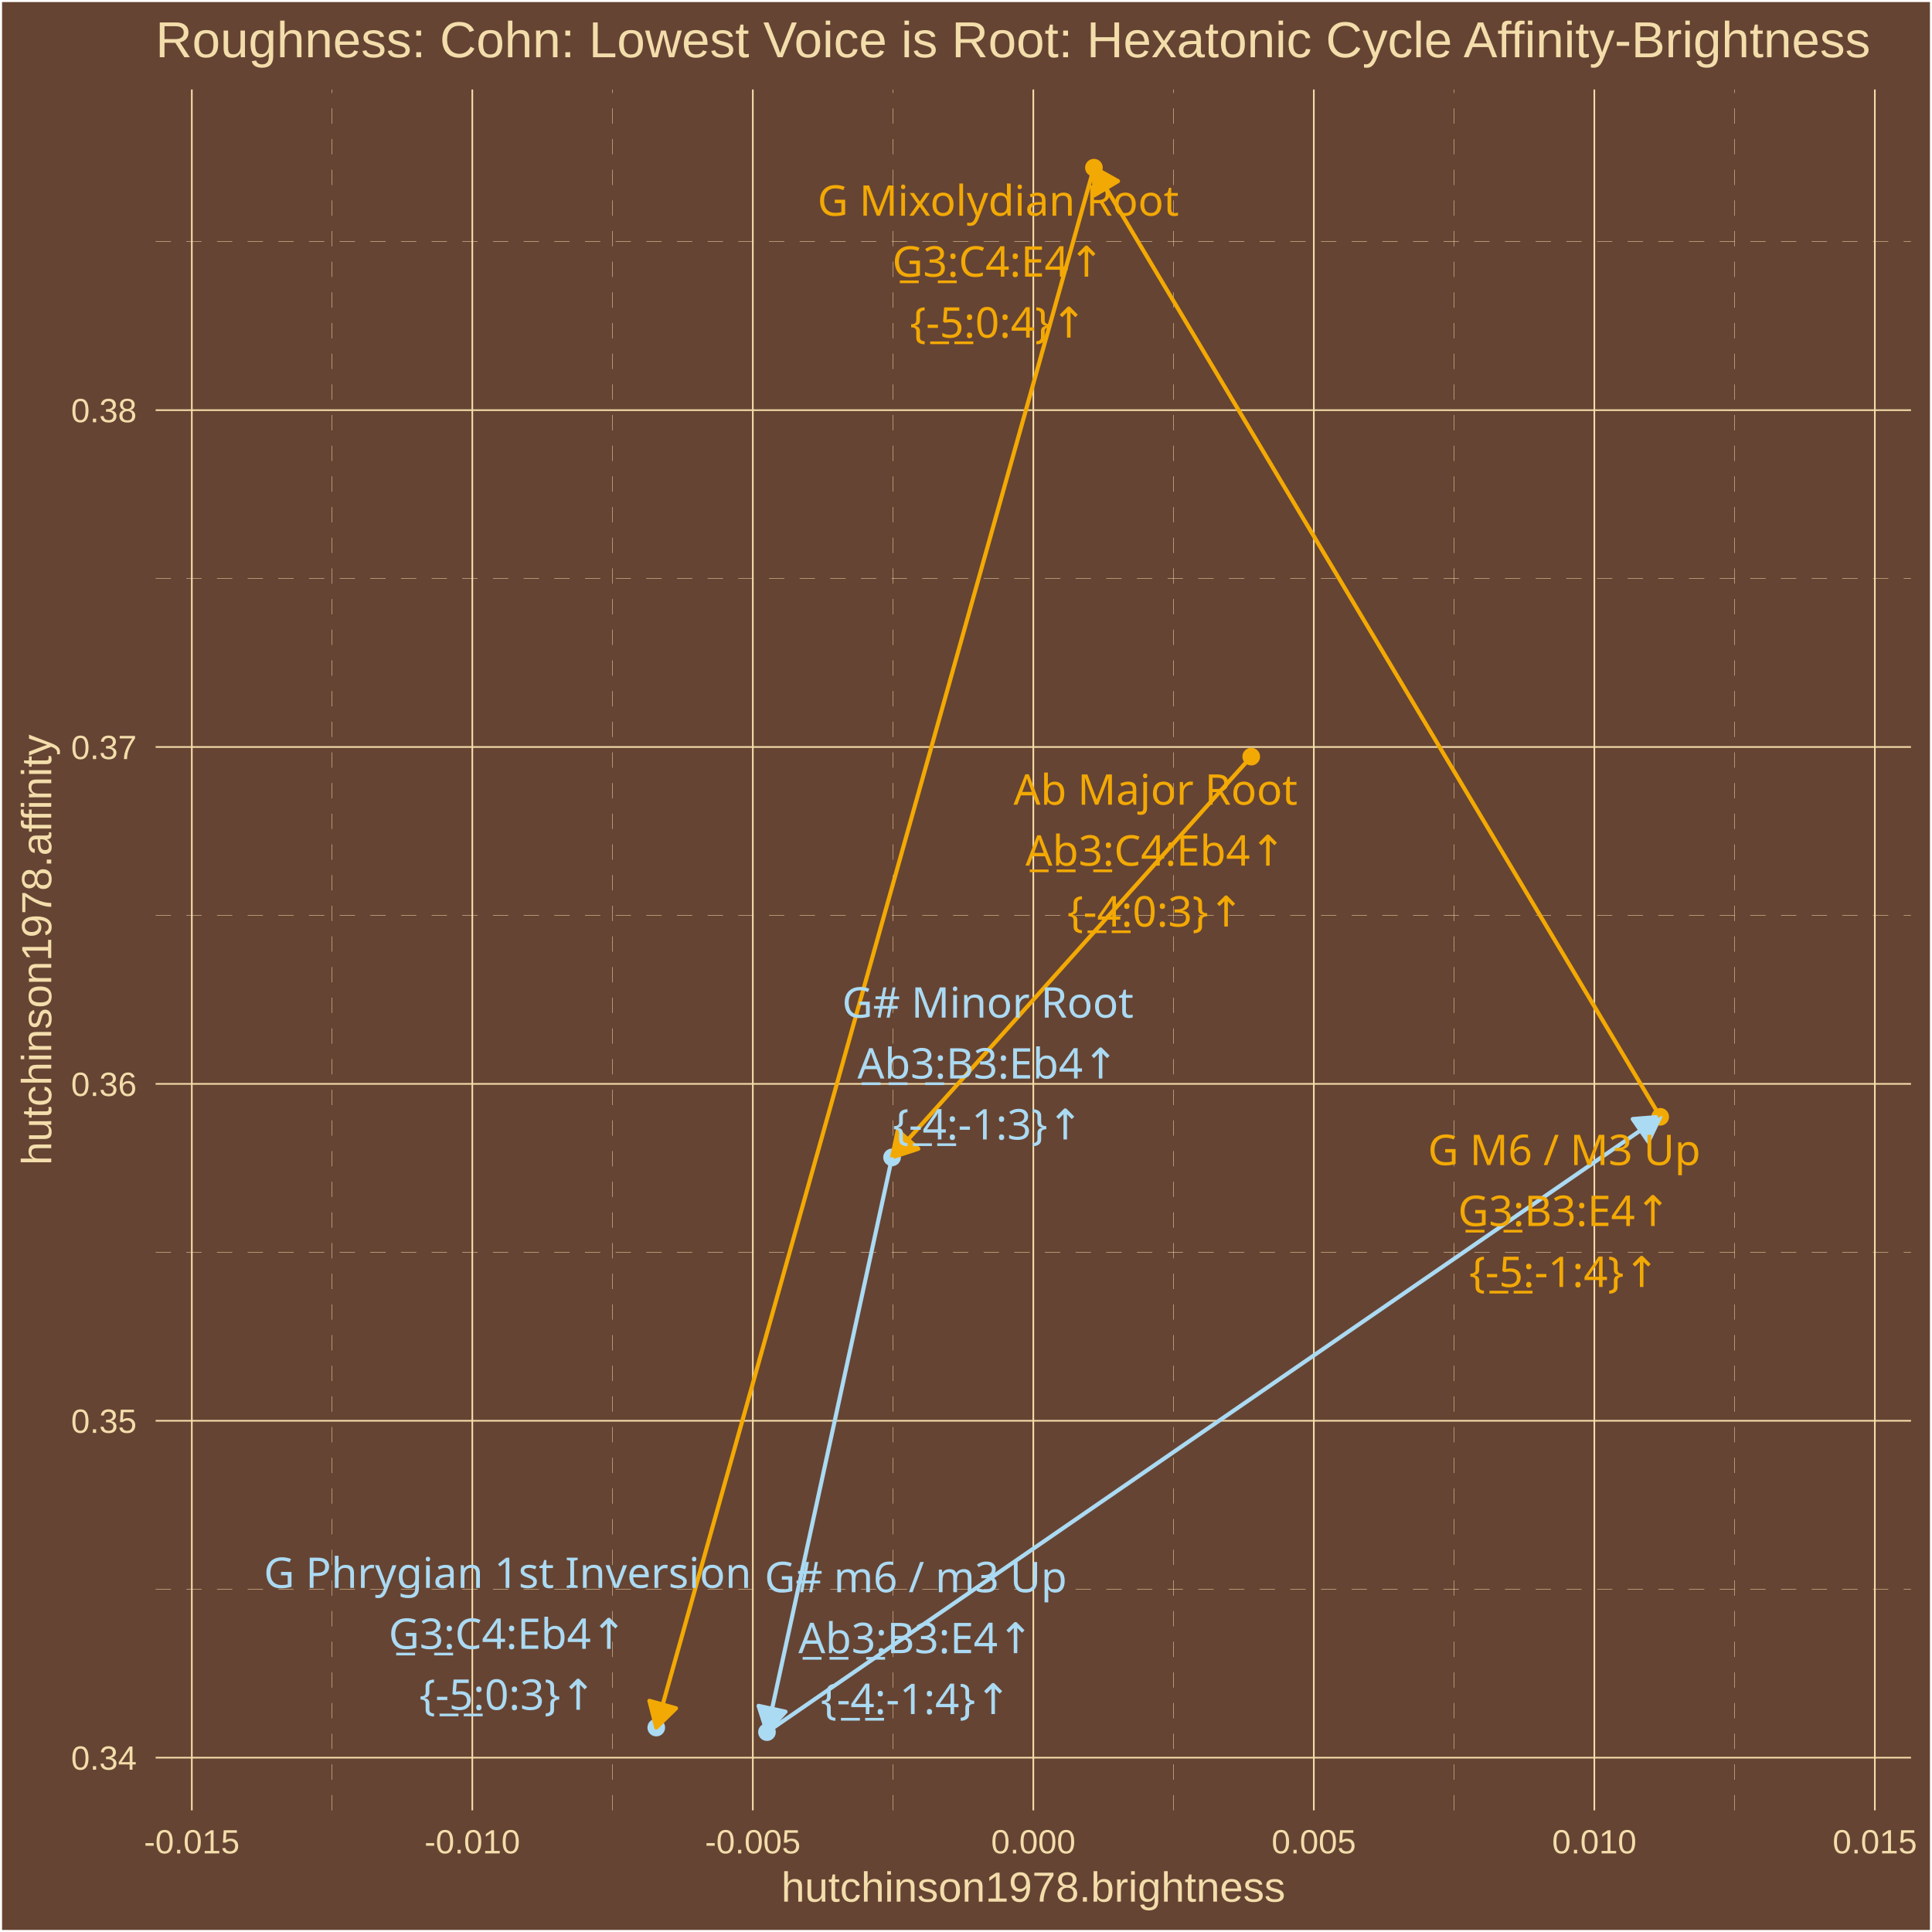
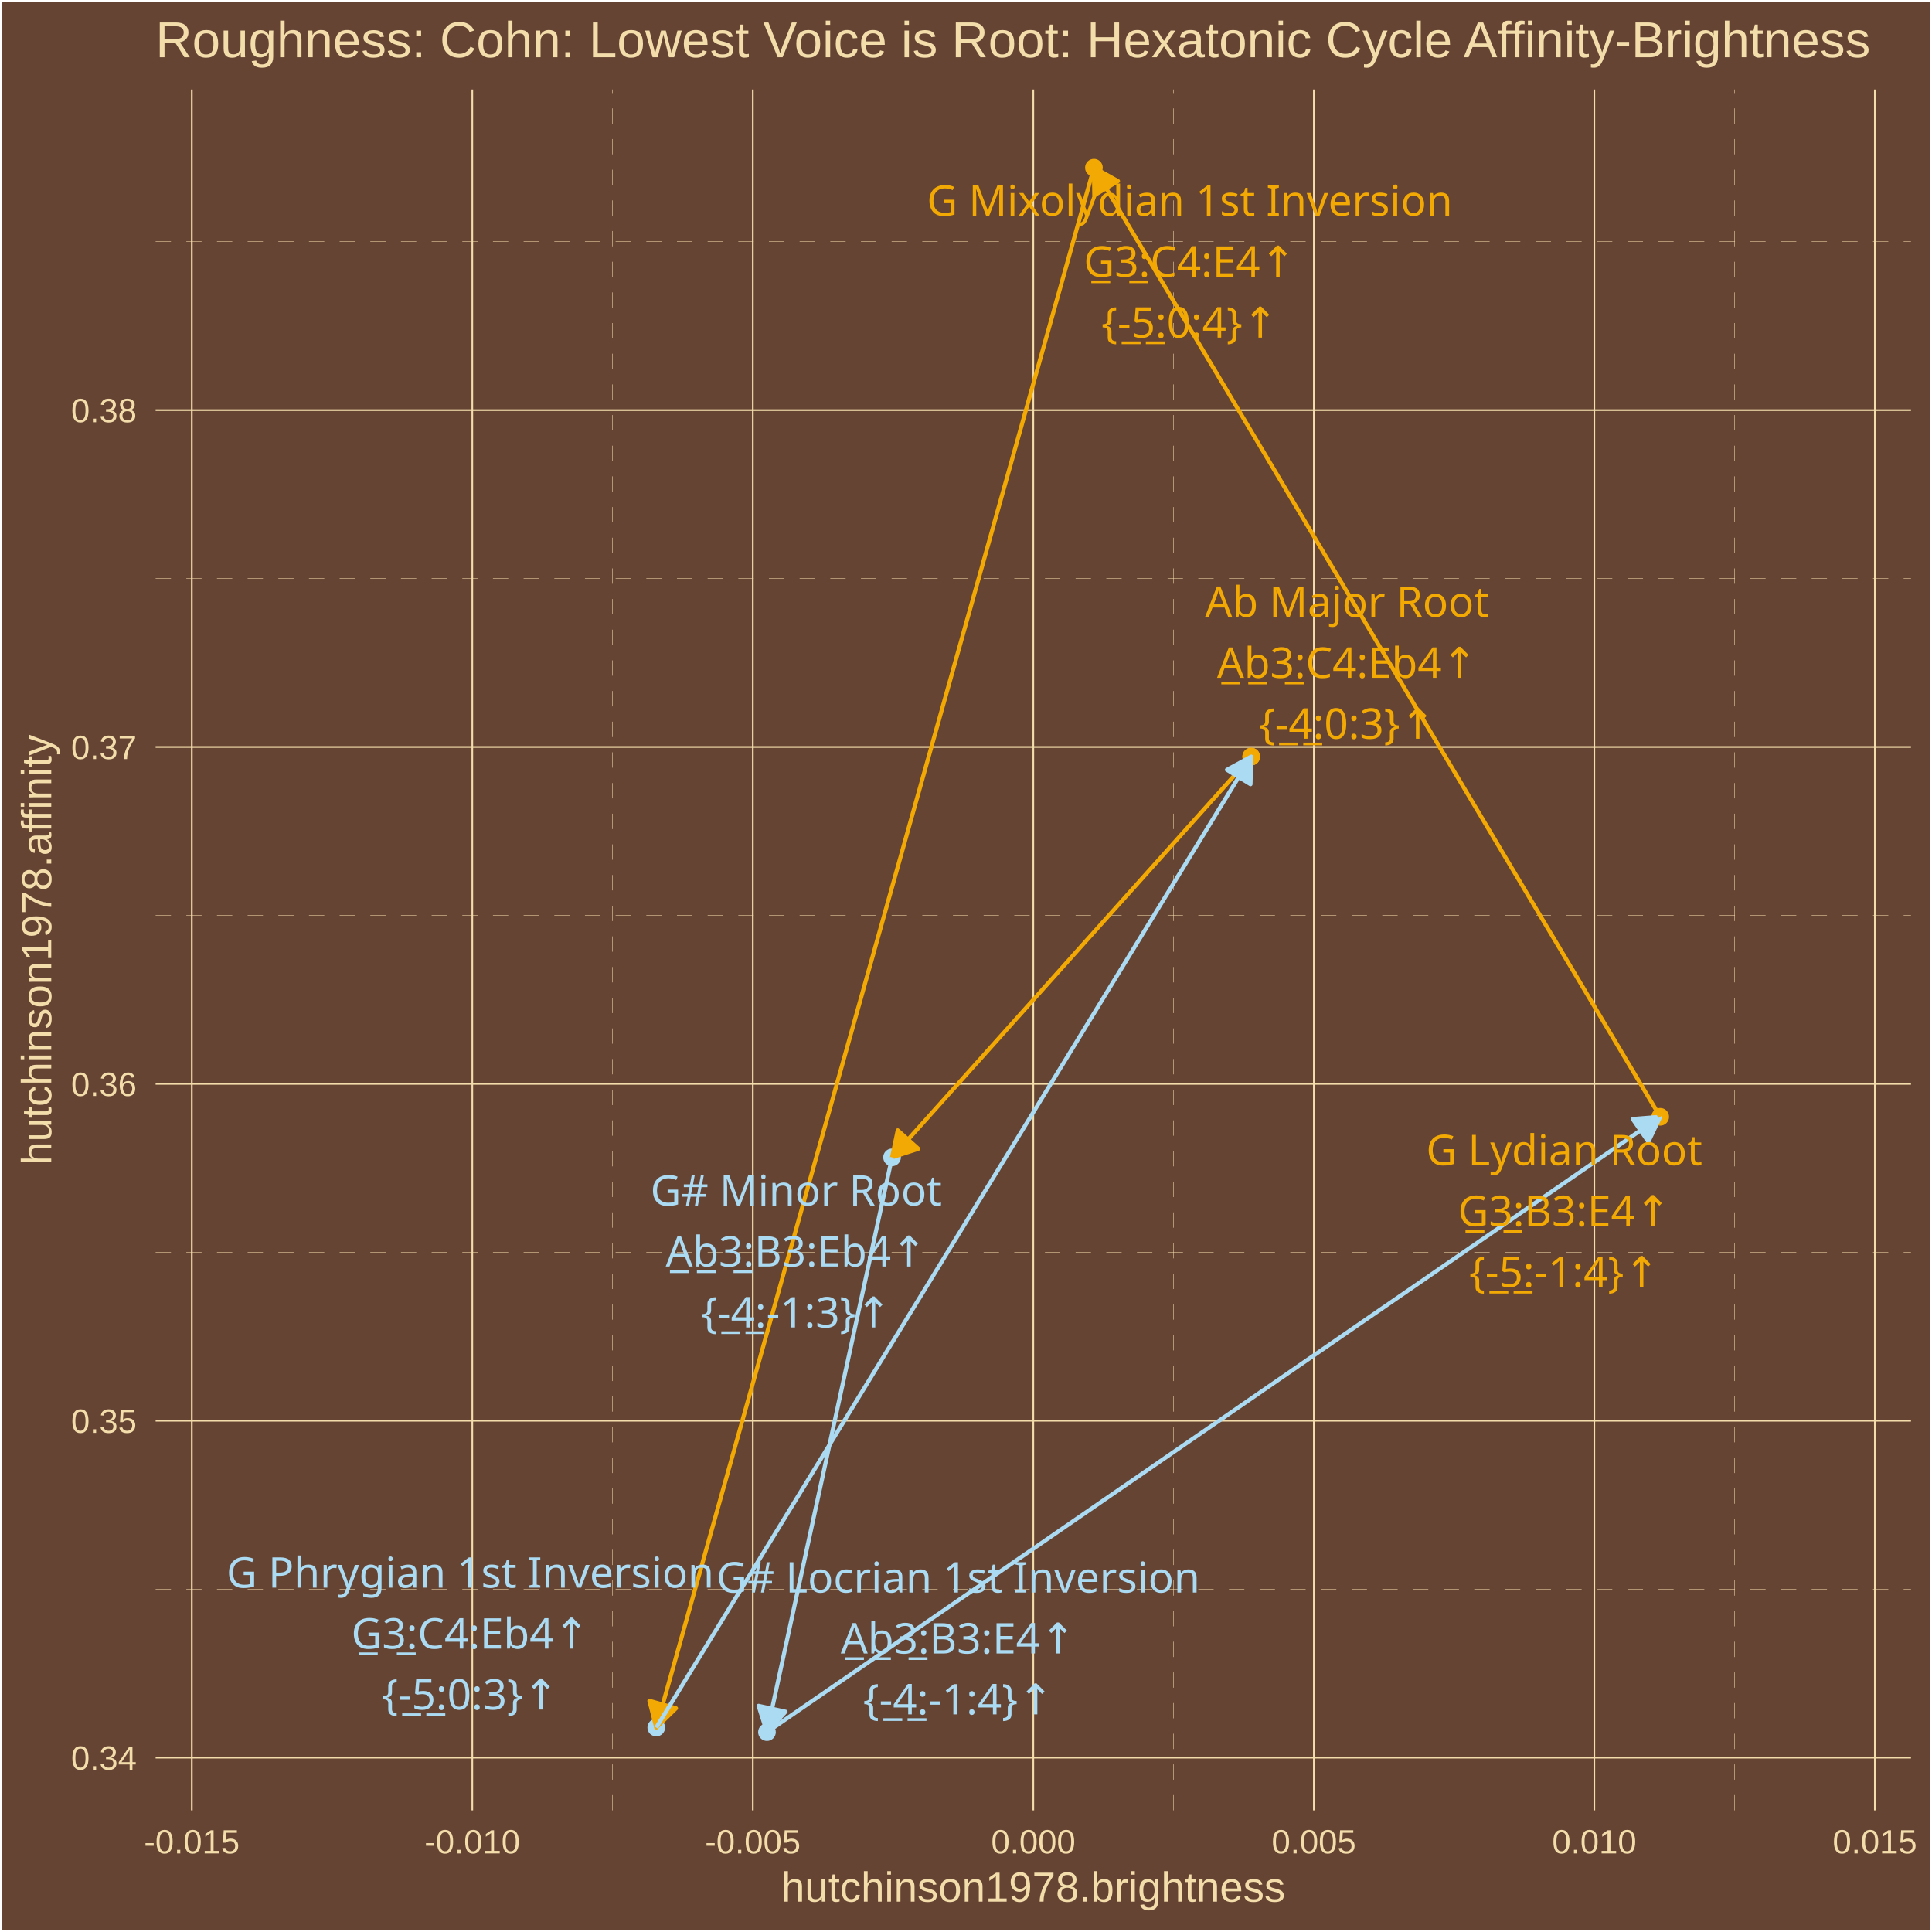
<svg xmlns="http://www.w3.org/2000/svg" class="svglite" width="504.00pt" height="504.00pt" viewBox="0 0 504.00 504.00">
  <defs>
    <style type="text/css">
    .svglite line, .svglite polyline, .svglite polygon, .svglite path, .svglite rect, .svglite circle {
      fill: none;
      stroke: #000000;
      stroke-linecap: round;
      stroke-linejoin: round;
      stroke-miterlimit: 10.00;
    }
    .svglite text {
      white-space: pre;
    }
  </style>
  </defs>
  <rect width="100%" height="100%" style="stroke: none; fill: #664433;" />
  <defs>
    <clipPath id="cpMC4wMHw1MDQuMDB8MC4wMHw1MDQuMDA=">
      <rect x="0.00" y="0.00" width="504.00" height="504.00" />
    </clipPath>
  </defs>
  <g clip-path="url(#cpMC4wMHw1MDQuMDB8MC4wMHw1MDQuMDA=)">
    <rect x="0.00" y="-0" width="504.00" height="504.00" style="stroke-width: 1.07; stroke: #FFFFFF; fill: #664433;" />
  </g>
  <defs>
    <clipPath id="cpNDAuNjB8NDk4LjUyfDIzLjM0fDQ3Mi4yNw==">
      <rect x="40.60" y="23.34" width="457.92" height="448.93" />
    </clipPath>
  </defs>
  <g clip-path="url(#cpNDAuNjB8NDk4LjUyfDIzLjM0fDQ3Mi4yNw==)">
    <rect x="40.60" y="23.34" width="457.92" height="448.93" style="stroke-width: 1.07; stroke: none; fill: #664433;" />
    <polyline points="40.60,414.58 498.52,414.58 " style="stroke-width: 0.11; stroke: #F3DDAB; stroke-dasharray: 4.00,4.00; stroke-linecap: butt;" />
    <polyline points="40.60,326.69 498.52,326.69 " style="stroke-width: 0.11; stroke: #F3DDAB; stroke-dasharray: 4.00,4.00; stroke-linecap: butt;" />
    <polyline points="40.60,238.81 498.52,238.81 " style="stroke-width: 0.11; stroke: #F3DDAB; stroke-dasharray: 4.00,4.00; stroke-linecap: butt;" />
    <polyline points="40.60,150.93 498.52,150.93 " style="stroke-width: 0.11; stroke: #F3DDAB; stroke-dasharray: 4.00,4.00; stroke-linecap: butt;" />
    <polyline points="40.60,63.05 498.52,63.05 " style="stroke-width: 0.11; stroke: #F3DDAB; stroke-dasharray: 4.00,4.00; stroke-linecap: butt;" />
    <polyline points="86.62,472.27 86.62,23.34 " style="stroke-width: 0.11; stroke: #F3DDAB; stroke-dasharray: 4.00,4.00; stroke-linecap: butt;" />
    <polyline points="159.80,472.27 159.80,23.34 " style="stroke-width: 0.11; stroke: #F3DDAB; stroke-dasharray: 4.00,4.00; stroke-linecap: butt;" />
    <polyline points="232.97,472.27 232.97,23.34 " style="stroke-width: 0.11; stroke: #F3DDAB; stroke-dasharray: 4.00,4.00; stroke-linecap: butt;" />
    <polyline points="306.15,472.27 306.15,23.34 " style="stroke-width: 0.11; stroke: #F3DDAB; stroke-dasharray: 4.00,4.00; stroke-linecap: butt;" />
    <polyline points="379.33,472.27 379.33,23.34 " style="stroke-width: 0.11; stroke: #F3DDAB; stroke-dasharray: 4.00,4.00; stroke-linecap: butt;" />
    <polyline points="452.50,472.27 452.50,23.34 " style="stroke-width: 0.11; stroke: #F3DDAB; stroke-dasharray: 4.00,4.00; stroke-linecap: butt;" />
    <polyline points="40.60,458.52 498.52,458.52 " style="stroke-width: 0.43; stroke: #F3DDAB; stroke-linecap: butt;" />
    <polyline points="40.60,370.63 498.52,370.63 " style="stroke-width: 0.43; stroke: #F3DDAB; stroke-linecap: butt;" />
    <polyline points="40.60,282.75 498.52,282.75 " style="stroke-width: 0.43; stroke: #F3DDAB; stroke-linecap: butt;" />
    <polyline points="40.60,194.87 498.52,194.87 " style="stroke-width: 0.43; stroke: #F3DDAB; stroke-linecap: butt;" />
    <polyline points="40.60,106.99 498.52,106.99 " style="stroke-width: 0.43; stroke: #F3DDAB; stroke-linecap: butt;" />
    <polyline points="50.04,472.27 50.04,23.34 " style="stroke-width: 0.43; stroke: #F3DDAB; stroke-linecap: butt;" />
    <polyline points="123.21,472.27 123.21,23.34 " style="stroke-width: 0.43; stroke: #F3DDAB; stroke-linecap: butt;" />
    <polyline points="196.39,472.27 196.39,23.34 " style="stroke-width: 0.43; stroke: #F3DDAB; stroke-linecap: butt;" />
    <polyline points="269.56,472.27 269.56,23.34 " style="stroke-width: 0.43; stroke: #F3DDAB; stroke-linecap: butt;" />
    <polyline points="342.74,472.27 342.74,23.34 " style="stroke-width: 0.43; stroke: #F3DDAB; stroke-linecap: butt;" />
    <polyline points="415.91,472.27 415.91,23.34 " style="stroke-width: 0.43; stroke: #F3DDAB; stroke-linecap: butt;" />
    <polyline points="489.09,472.27 489.09,23.34 " style="stroke-width: 0.43; stroke: #F3DDAB; stroke-linecap: butt;" />
    <circle cx="326.41" cy="197.38" r="1.95" style="stroke-width: 0.71; stroke: #F3A904; fill: #F3A904;" />
    <circle cx="232.71" cy="301.92" r="1.95" style="stroke-width: 0.71; stroke: #ABDAF3; fill: #ABDAF3;" />
    <circle cx="200.08" cy="451.86" r="1.95" style="stroke-width: 0.71; stroke: #ABDAF3; fill: #ABDAF3;" />
    <circle cx="433.10" cy="291.34" r="1.95" style="stroke-width: 0.71; stroke: #F3A904; fill: #F3A904;" />
    <circle cx="285.37" cy="43.74" r="1.95" style="stroke-width: 0.71; stroke: #F3A904; fill: #F3A904;" />
    <circle cx="171.20" cy="450.67" r="1.95" style="stroke-width: 0.71; stroke: #ABDAF3; fill: #ABDAF3;" />
+     <circle cx="326.41" cy="197.38" r="1.95" style="stroke-width: 0.71; stroke: #F3A904; fill: #F3A904;" />
    <line x1="326.41" y1="197.38" x2="232.71" y2="301.92" style="stroke-width: 1.07; stroke: #F3A904; stroke-linecap: butt;" />
    <polygon points="234.19,294.87 232.71,301.92 239.55,299.68 " style="stroke-width: 1.07; stroke: #F3A904; stroke-linecap: butt; fill: #F3A904;" />
    <line x1="232.71" y1="301.92" x2="200.08" y2="451.86" style="stroke-width: 1.07; stroke: #ABDAF3; stroke-linecap: butt;" />
    <polygon points="197.89,445.00 200.08,451.86 204.92,446.53 " style="stroke-width: 1.07; stroke: #ABDAF3; stroke-linecap: butt; fill: #ABDAF3;" />
    <line x1="200.08" y1="451.86" x2="433.10" y2="291.34" style="stroke-width: 1.07; stroke: #ABDAF3; stroke-linecap: butt;" />
    <polygon points="430.01,297.84 433.10,291.34 425.93,291.92 " style="stroke-width: 1.07; stroke: #ABDAF3; stroke-linecap: butt; fill: #ABDAF3;" />
    <line x1="433.10" y1="291.34" x2="285.37" y2="43.74" style="stroke-width: 1.07; stroke: #F3A904; stroke-linecap: butt;" />
    <polygon points="291.65,47.25 285.37,43.74 285.47,50.94 " style="stroke-width: 1.07; stroke: #F3A904; stroke-linecap: butt; fill: #F3A904;" />
    <line x1="285.37" y1="43.74" x2="171.20" y2="450.67" style="stroke-width: 1.07; stroke: #F3A904; stroke-linecap: butt;" />
    <polygon points="169.41,443.69 171.20,450.67 176.35,445.64 " style="stroke-width: 1.07; stroke: #F3A904; stroke-linecap: butt; fill: #F3A904;" />
-     <text x="301.44" y="209.92" text-anchor="middle" style="font-size: 11.04px;fill: #F3A904; font-family: &quot;Arial Unicode MS&quot;;" textLength="70.50px" lengthAdjust="spacingAndGlyphs">Ab Major Root</text>
-     <text x="301.44" y="225.82" text-anchor="middle" style="font-size: 11.04px;fill: #F3A904; font-family: &quot;Arial Unicode MS&quot;;" textLength="67.35px" lengthAdjust="spacingAndGlyphs">A̲b̲3̲:C4:Eb4↑</text>
-     <text x="301.44" y="241.71" text-anchor="middle" style="font-size: 11.04px;fill: #F3A904; font-family: &quot;Arial Unicode MS&quot;;" textLength="43.44px" lengthAdjust="spacingAndGlyphs">{-̲4̲:0:3}↑</text>
-     <text x="257.70" y="265.47" text-anchor="middle" style="font-size: 11.04px;fill: #ABDAF3; font-family: &quot;Arial Unicode MS&quot;;" textLength="71.73px" lengthAdjust="spacingAndGlyphs">G# Minor Root</text>
-     <text x="257.70" y="281.36" text-anchor="middle" style="font-size: 11.04px;fill: #ABDAF3; font-family: &quot;Arial Unicode MS&quot;;" textLength="66.74px" lengthAdjust="spacingAndGlyphs">A̲b̲3̲:B3:Eb4↑</text>
-     <text x="257.70" y="297.26" text-anchor="middle" style="font-size: 11.04px;fill: #ABDAF3; font-family: &quot;Arial Unicode MS&quot;;" textLength="47.12px" lengthAdjust="spacingAndGlyphs">{-̲4̲:-1:3}↑</text>
-     <text x="238.90" y="415.36" text-anchor="middle" style="font-size: 11.04px;fill: #ABDAF3; font-family: &quot;Arial Unicode MS&quot;;" textLength="74.79px" lengthAdjust="spacingAndGlyphs">G# m6 / m3 Up</text>
-     <text x="238.90" y="431.26" text-anchor="middle" style="font-size: 11.04px;fill: #ABDAF3; font-family: &quot;Arial Unicode MS&quot;;" textLength="60.61px" lengthAdjust="spacingAndGlyphs">A̲b̲3̲:B3:E4↑</text>
-     <text x="238.90" y="447.15" text-anchor="middle" style="font-size: 11.04px;fill: #ABDAF3; font-family: &quot;Arial Unicode MS&quot;;" textLength="47.12px" lengthAdjust="spacingAndGlyphs">{-̲4̲:-1:4}↑</text>
-     <text x="408.07" y="303.93" text-anchor="middle" style="font-size: 11.04px;fill: #F3A904; font-family: &quot;Arial Unicode MS&quot;;" textLength="71.73px" lengthAdjust="spacingAndGlyphs">G  M6 / M3 Up</text>
-     <text x="408.07" y="319.83" text-anchor="middle" style="font-size: 11.04px;fill: #F3A904; font-family: &quot;Arial Unicode MS&quot;;" textLength="55.70px" lengthAdjust="spacingAndGlyphs">G̲3̲:B3:E4↑</text>
-     <text x="408.07" y="335.73" text-anchor="middle" style="font-size: 11.04px;fill: #F3A904; font-family: &quot;Arial Unicode MS&quot;;" textLength="47.12px" lengthAdjust="spacingAndGlyphs">{-̲5̲:-1:4}↑</text>
-     <text x="260.40" y="56.27" text-anchor="middle" style="font-size: 11.04px;fill: #F3A904; font-family: &quot;Arial Unicode MS&quot;;" textLength="93.18px" lengthAdjust="spacingAndGlyphs">G  Mixolydian Root</text>
-     <text x="260.40" y="72.17" text-anchor="middle" style="font-size: 11.04px;fill: #F3A904; font-family: &quot;Arial Unicode MS&quot;;" textLength="56.30px" lengthAdjust="spacingAndGlyphs">G̲3̲:C4:E4↑</text>
-     <text x="260.40" y="88.07" text-anchor="middle" style="font-size: 11.04px;fill: #F3A904; font-family: &quot;Arial Unicode MS&quot;;" textLength="43.44px" lengthAdjust="spacingAndGlyphs">{-̲5̲:0:4}↑</text>
-     <text x="132.41" y="414.24" text-anchor="middle" style="font-size: 11.04px;fill: #ABDAF3; font-family: &quot;Arial Unicode MS&quot;;" textLength="123.85px" lengthAdjust="spacingAndGlyphs">G  Phrygian 1st Inversion</text>
-     <text x="132.41" y="430.14" text-anchor="middle" style="font-size: 11.04px;fill: #ABDAF3; font-family: &quot;Arial Unicode MS&quot;;" textLength="62.44px" lengthAdjust="spacingAndGlyphs">G̲3̲:C4:Eb4↑</text>
-     <text x="132.41" y="446.03" text-anchor="middle" style="font-size: 11.04px;fill: #ABDAF3; font-family: &quot;Arial Unicode MS&quot;;" textLength="43.44px" lengthAdjust="spacingAndGlyphs">{-̲5̲:0:3}↑</text>
+     <line x1="171.20" y1="450.67" x2="326.41" y2="197.38" style="stroke-width: 1.07; stroke: #ABDAF3; stroke-linecap: butt;" />
+     <polygon points="326.22,204.58 326.41,197.38 320.08,200.82 " style="stroke-width: 1.07; stroke: #ABDAF3; stroke-linecap: butt; fill: #ABDAF3;" />
+     <text x="351.42" y="160.92" text-anchor="middle" style="font-size: 11.04px;fill: #F3A904; font-family: &quot;Arial Unicode MS&quot;;" textLength="70.50px" lengthAdjust="spacingAndGlyphs">Ab Major Root</text>
+     <text x="351.42" y="176.82" text-anchor="middle" style="font-size: 11.04px;fill: #F3A904; font-family: &quot;Arial Unicode MS&quot;;" textLength="67.35px" lengthAdjust="spacingAndGlyphs">A̲b̲3̲:C4:Eb4↑</text>
+     <text x="351.42" y="192.72" text-anchor="middle" style="font-size: 11.04px;fill: #F3A904; font-family: &quot;Arial Unicode MS&quot;;" textLength="43.44px" lengthAdjust="spacingAndGlyphs">{-̲4̲:0:3}↑</text>
+     <text x="207.69" y="314.50" text-anchor="middle" style="font-size: 11.04px;fill: #ABDAF3; font-family: &quot;Arial Unicode MS&quot;;" textLength="71.73px" lengthAdjust="spacingAndGlyphs">G# Minor Root</text>
+     <text x="207.69" y="330.40" text-anchor="middle" style="font-size: 11.04px;fill: #ABDAF3; font-family: &quot;Arial Unicode MS&quot;;" textLength="66.74px" lengthAdjust="spacingAndGlyphs">A̲b̲3̲:B3:Eb4↑</text>
+     <text x="207.69" y="346.30" text-anchor="middle" style="font-size: 11.04px;fill: #ABDAF3; font-family: &quot;Arial Unicode MS&quot;;" textLength="47.12px" lengthAdjust="spacingAndGlyphs">{-̲4̲:-1:3}↑</text>
+     <text x="249.96" y="415.44" text-anchor="middle" style="font-size: 11.04px;fill: #ABDAF3; font-family: &quot;Arial Unicode MS&quot;;" textLength="119.56px" lengthAdjust="spacingAndGlyphs">G# Locrian 1st Inversion</text>
+     <text x="249.96" y="431.34" text-anchor="middle" style="font-size: 11.04px;fill: #ABDAF3; font-family: &quot;Arial Unicode MS&quot;;" textLength="60.61px" lengthAdjust="spacingAndGlyphs">A̲b̲3̲:B3:E4↑</text>
+     <text x="249.96" y="447.23" text-anchor="middle" style="font-size: 11.04px;fill: #ABDAF3; font-family: &quot;Arial Unicode MS&quot;;" textLength="47.12px" lengthAdjust="spacingAndGlyphs">{-̲4̲:-1:4}↑</text>
+     <text x="408.06" y="303.95" text-anchor="middle" style="font-size: 11.04px;fill: #F3A904; font-family: &quot;Arial Unicode MS&quot;;" textLength="70.52px" lengthAdjust="spacingAndGlyphs">G Lydian Root</text>
+     <text x="408.06" y="319.85" text-anchor="middle" style="font-size: 11.04px;fill: #F3A904; font-family: &quot;Arial Unicode MS&quot;;" textLength="55.70px" lengthAdjust="spacingAndGlyphs">G̲3̲:B3:E4↑</text>
+     <text x="408.06" y="335.74" text-anchor="middle" style="font-size: 11.04px;fill: #F3A904; font-family: &quot;Arial Unicode MS&quot;;" textLength="47.12px" lengthAdjust="spacingAndGlyphs">{-̲5̲:-1:4}↑</text>
+     <text x="310.35" y="56.27" text-anchor="middle" style="font-size: 11.04px;fill: #F3A904; font-family: &quot;Arial Unicode MS&quot;;" textLength="129.36px" lengthAdjust="spacingAndGlyphs">G Mixolydian 1st Inversion</text>
+     <text x="310.35" y="72.17" text-anchor="middle" style="font-size: 11.04px;fill: #F3A904; font-family: &quot;Arial Unicode MS&quot;;" textLength="56.30px" lengthAdjust="spacingAndGlyphs">G̲3̲:C4:E4↑</text>
+     <text x="310.35" y="88.07" text-anchor="middle" style="font-size: 11.04px;fill: #F3A904; font-family: &quot;Arial Unicode MS&quot;;" textLength="43.44px" lengthAdjust="spacingAndGlyphs">{-̲5̲:0:4}↑</text>
+     <text x="122.66" y="414.17" text-anchor="middle" style="font-size: 11.04px;fill: #ABDAF3; font-family: &quot;Arial Unicode MS&quot;;" textLength="120.79px" lengthAdjust="spacingAndGlyphs">G Phrygian 1st Inversion</text>
+     <text x="122.66" y="430.07" text-anchor="middle" style="font-size: 11.04px;fill: #ABDAF3; font-family: &quot;Arial Unicode MS&quot;;" textLength="62.44px" lengthAdjust="spacingAndGlyphs">G̲3̲:C4:Eb4↑</text>
+     <text x="122.66" y="445.96" text-anchor="middle" style="font-size: 11.04px;fill: #ABDAF3; font-family: &quot;Arial Unicode MS&quot;;" textLength="43.44px" lengthAdjust="spacingAndGlyphs">{-̲5̲:0:3}↑</text>
  </g>
  <g clip-path="url(#cpMC4wMHw1MDQuMDB8MC4wMHw1MDQuMDA=)">
    <text x="35.67" y="461.67" text-anchor="end" style="font-size: 8.80px;fill: #F3DDAB; font-family: &quot;Arial&quot;;" textLength="17.13px" lengthAdjust="spacingAndGlyphs">0.34</text>
    <text x="35.67" y="373.79" text-anchor="end" style="font-size: 8.80px;fill: #F3DDAB; font-family: &quot;Arial&quot;;" textLength="17.13px" lengthAdjust="spacingAndGlyphs">0.35</text>
    <text x="35.67" y="285.91" text-anchor="end" style="font-size: 8.80px;fill: #F3DDAB; font-family: &quot;Arial&quot;;" textLength="17.13px" lengthAdjust="spacingAndGlyphs">0.36</text>
    <text x="35.67" y="198.03" text-anchor="end" style="font-size: 8.80px;fill: #F3DDAB; font-family: &quot;Arial&quot;;" textLength="17.13px" lengthAdjust="spacingAndGlyphs">0.37</text>
    <text x="35.67" y="110.15" text-anchor="end" style="font-size: 8.80px;fill: #F3DDAB; font-family: &quot;Arial&quot;;" textLength="17.13px" lengthAdjust="spacingAndGlyphs">0.38</text>
    <text x="50.04" y="483.50" text-anchor="middle" style="font-size: 8.80px;fill: #F3DDAB; font-family: &quot;Arial&quot;;" textLength="24.96px" lengthAdjust="spacingAndGlyphs">-0.015</text>
    <text x="123.21" y="483.50" text-anchor="middle" style="font-size: 8.80px;fill: #F3DDAB; font-family: &quot;Arial&quot;;" textLength="24.96px" lengthAdjust="spacingAndGlyphs">-0.010</text>
    <text x="196.39" y="483.50" text-anchor="middle" style="font-size: 8.80px;fill: #F3DDAB; font-family: &quot;Arial&quot;;" textLength="24.96px" lengthAdjust="spacingAndGlyphs">-0.005</text>
    <text x="269.56" y="483.50" text-anchor="middle" style="font-size: 8.80px;fill: #F3DDAB; font-family: &quot;Arial&quot;;" textLength="22.02px" lengthAdjust="spacingAndGlyphs">0.000</text>
    <text x="342.74" y="483.50" text-anchor="middle" style="font-size: 8.80px;fill: #F3DDAB; font-family: &quot;Arial&quot;;" textLength="22.02px" lengthAdjust="spacingAndGlyphs">0.005</text>
    <text x="415.91" y="483.50" text-anchor="middle" style="font-size: 8.80px;fill: #F3DDAB; font-family: &quot;Arial&quot;;" textLength="22.02px" lengthAdjust="spacingAndGlyphs">0.010</text>
    <text x="489.09" y="483.50" text-anchor="middle" style="font-size: 8.80px;fill: #F3DDAB; font-family: &quot;Arial&quot;;" textLength="22.02px" lengthAdjust="spacingAndGlyphs">0.015</text>
    <text x="269.56" y="496.09" text-anchor="middle" style="font-size: 11.00px;fill: #F3DDAB; font-family: &quot;Arial&quot;;" textLength="131.51px" lengthAdjust="spacingAndGlyphs">hutchinson1978.brightness</text>
    <text transform="translate(13.37,247.80) rotate(-90)" text-anchor="middle" style="font-size: 11.00px;fill: #F3DDAB; font-family: &quot;Arial&quot;;" textLength="112.53px" lengthAdjust="spacingAndGlyphs">hutchinson1978.affinity</text>
    <text x="40.60" y="14.94" style="font-size: 13.20px;fill: #F3DDAB; font-family: &quot;Arial&quot;;" textLength="448.71px" lengthAdjust="spacingAndGlyphs">Roughness: Cohn: Lowest Voice is Root: Hexatonic Cycle Affinity-Brightness</text>
  </g>
</svg>
